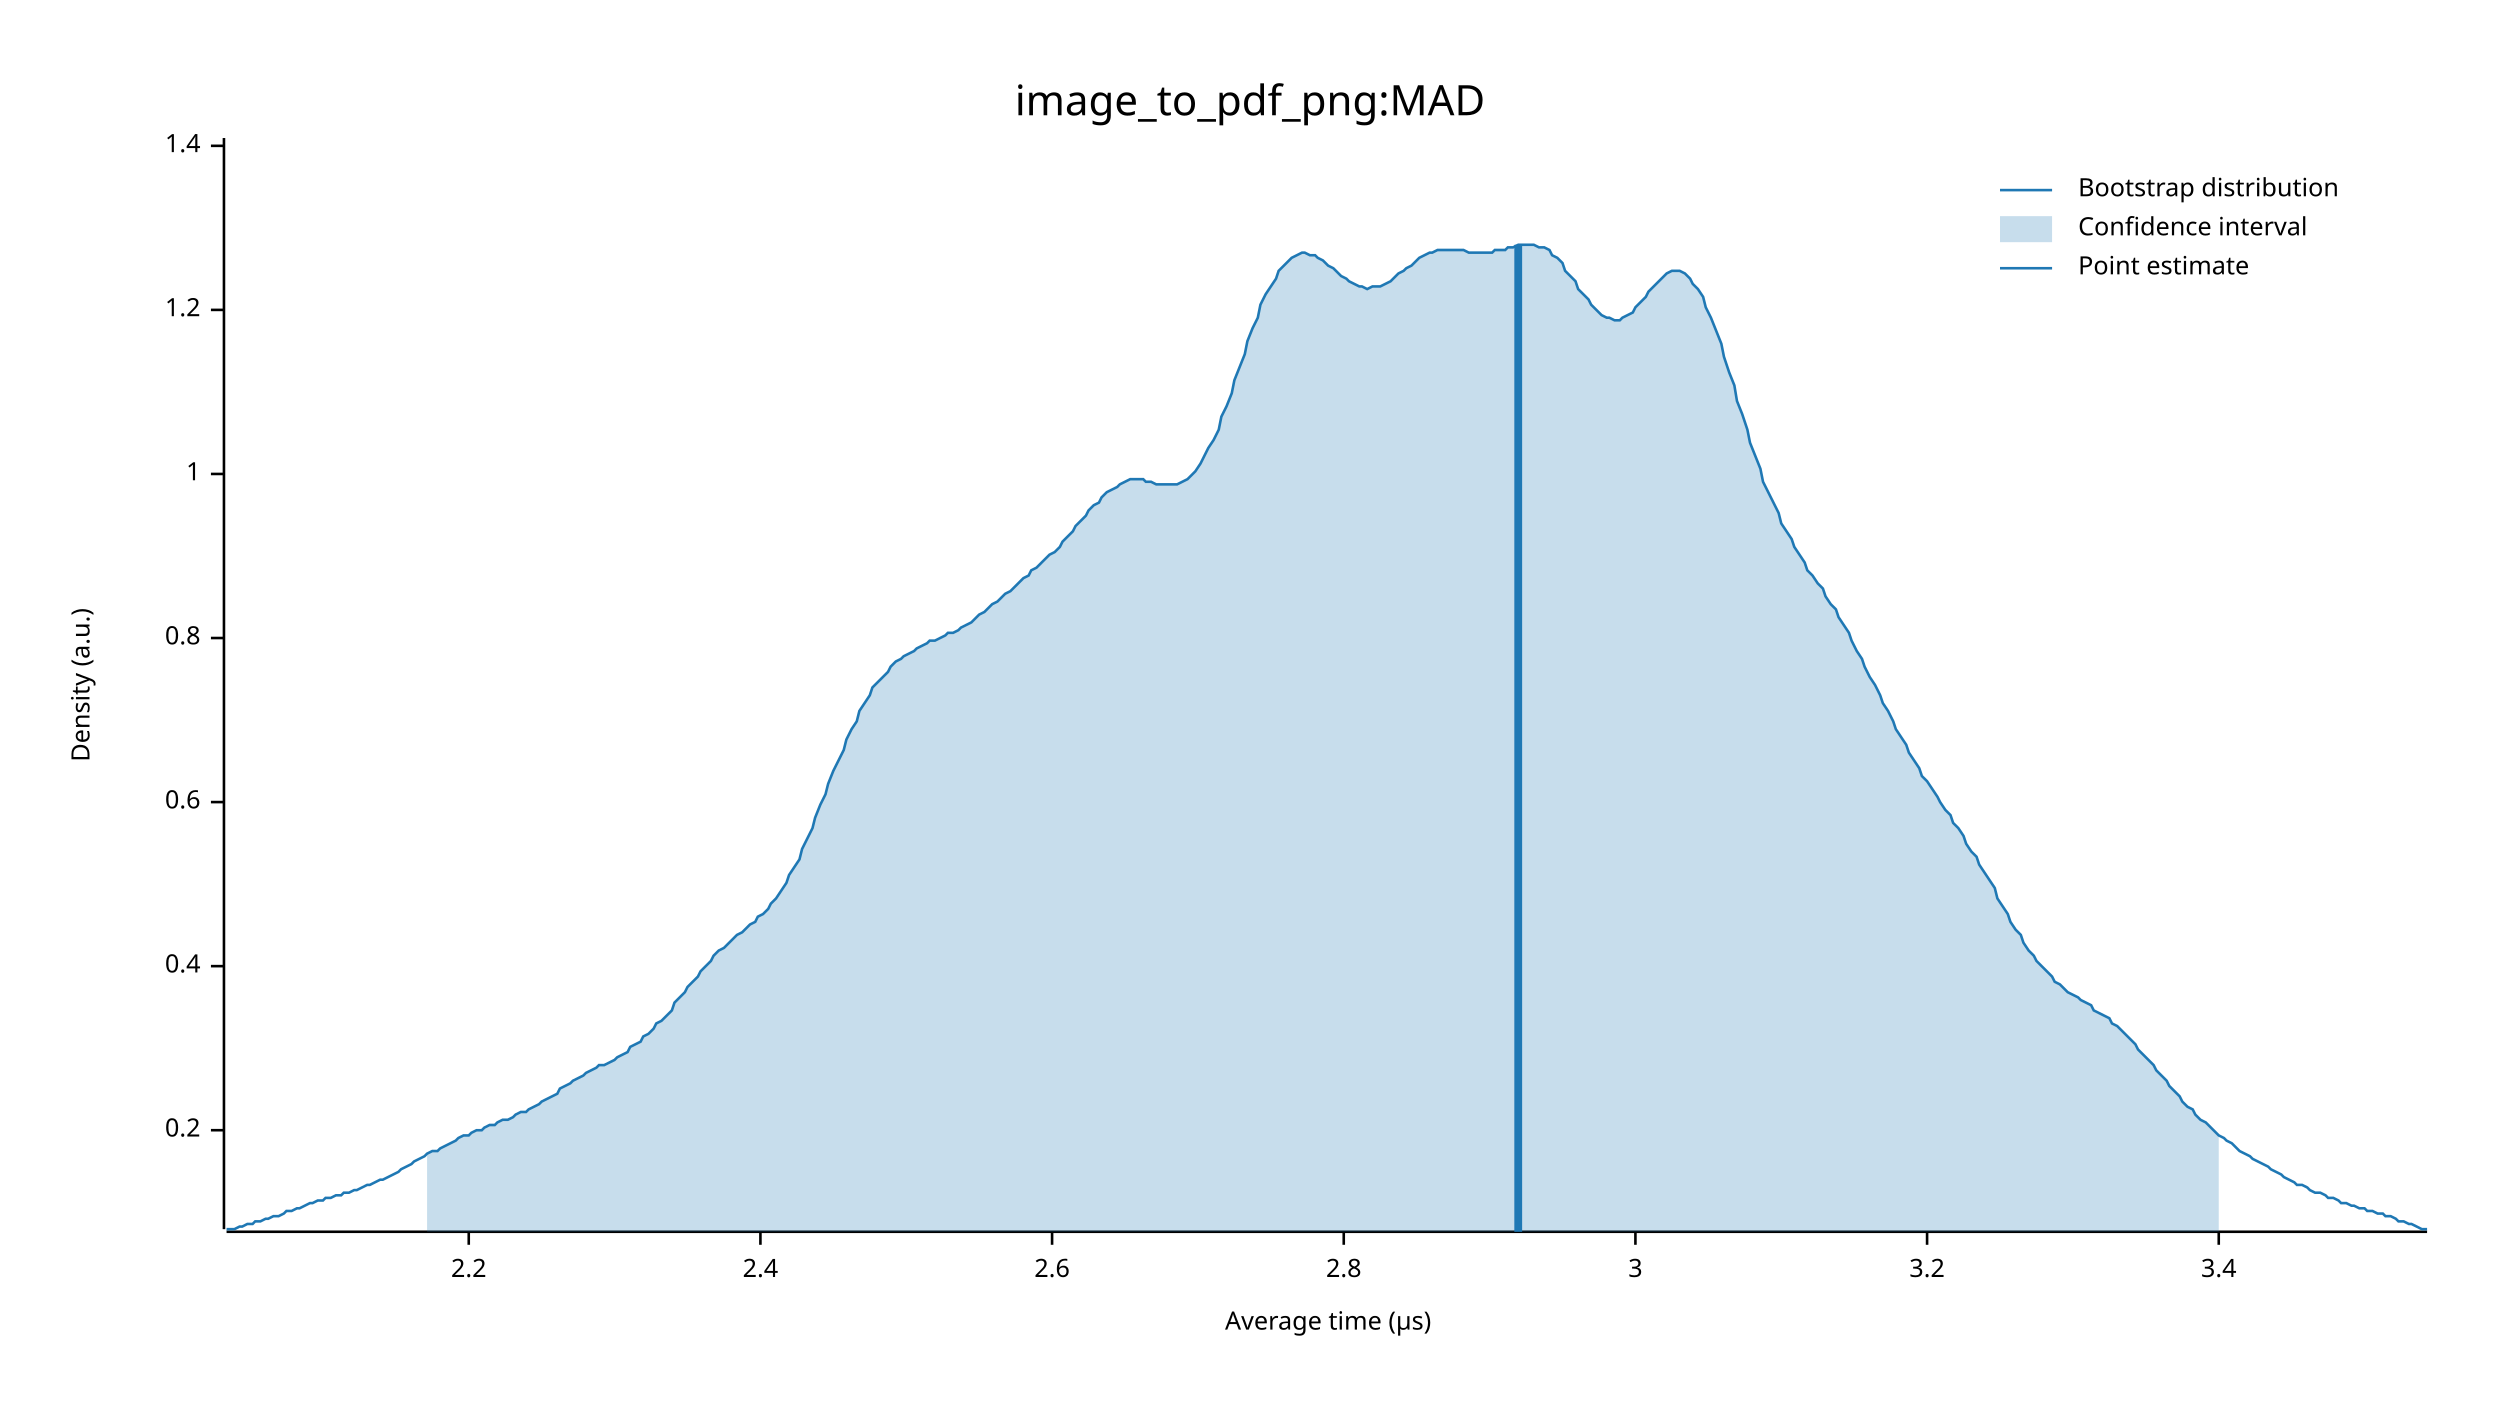
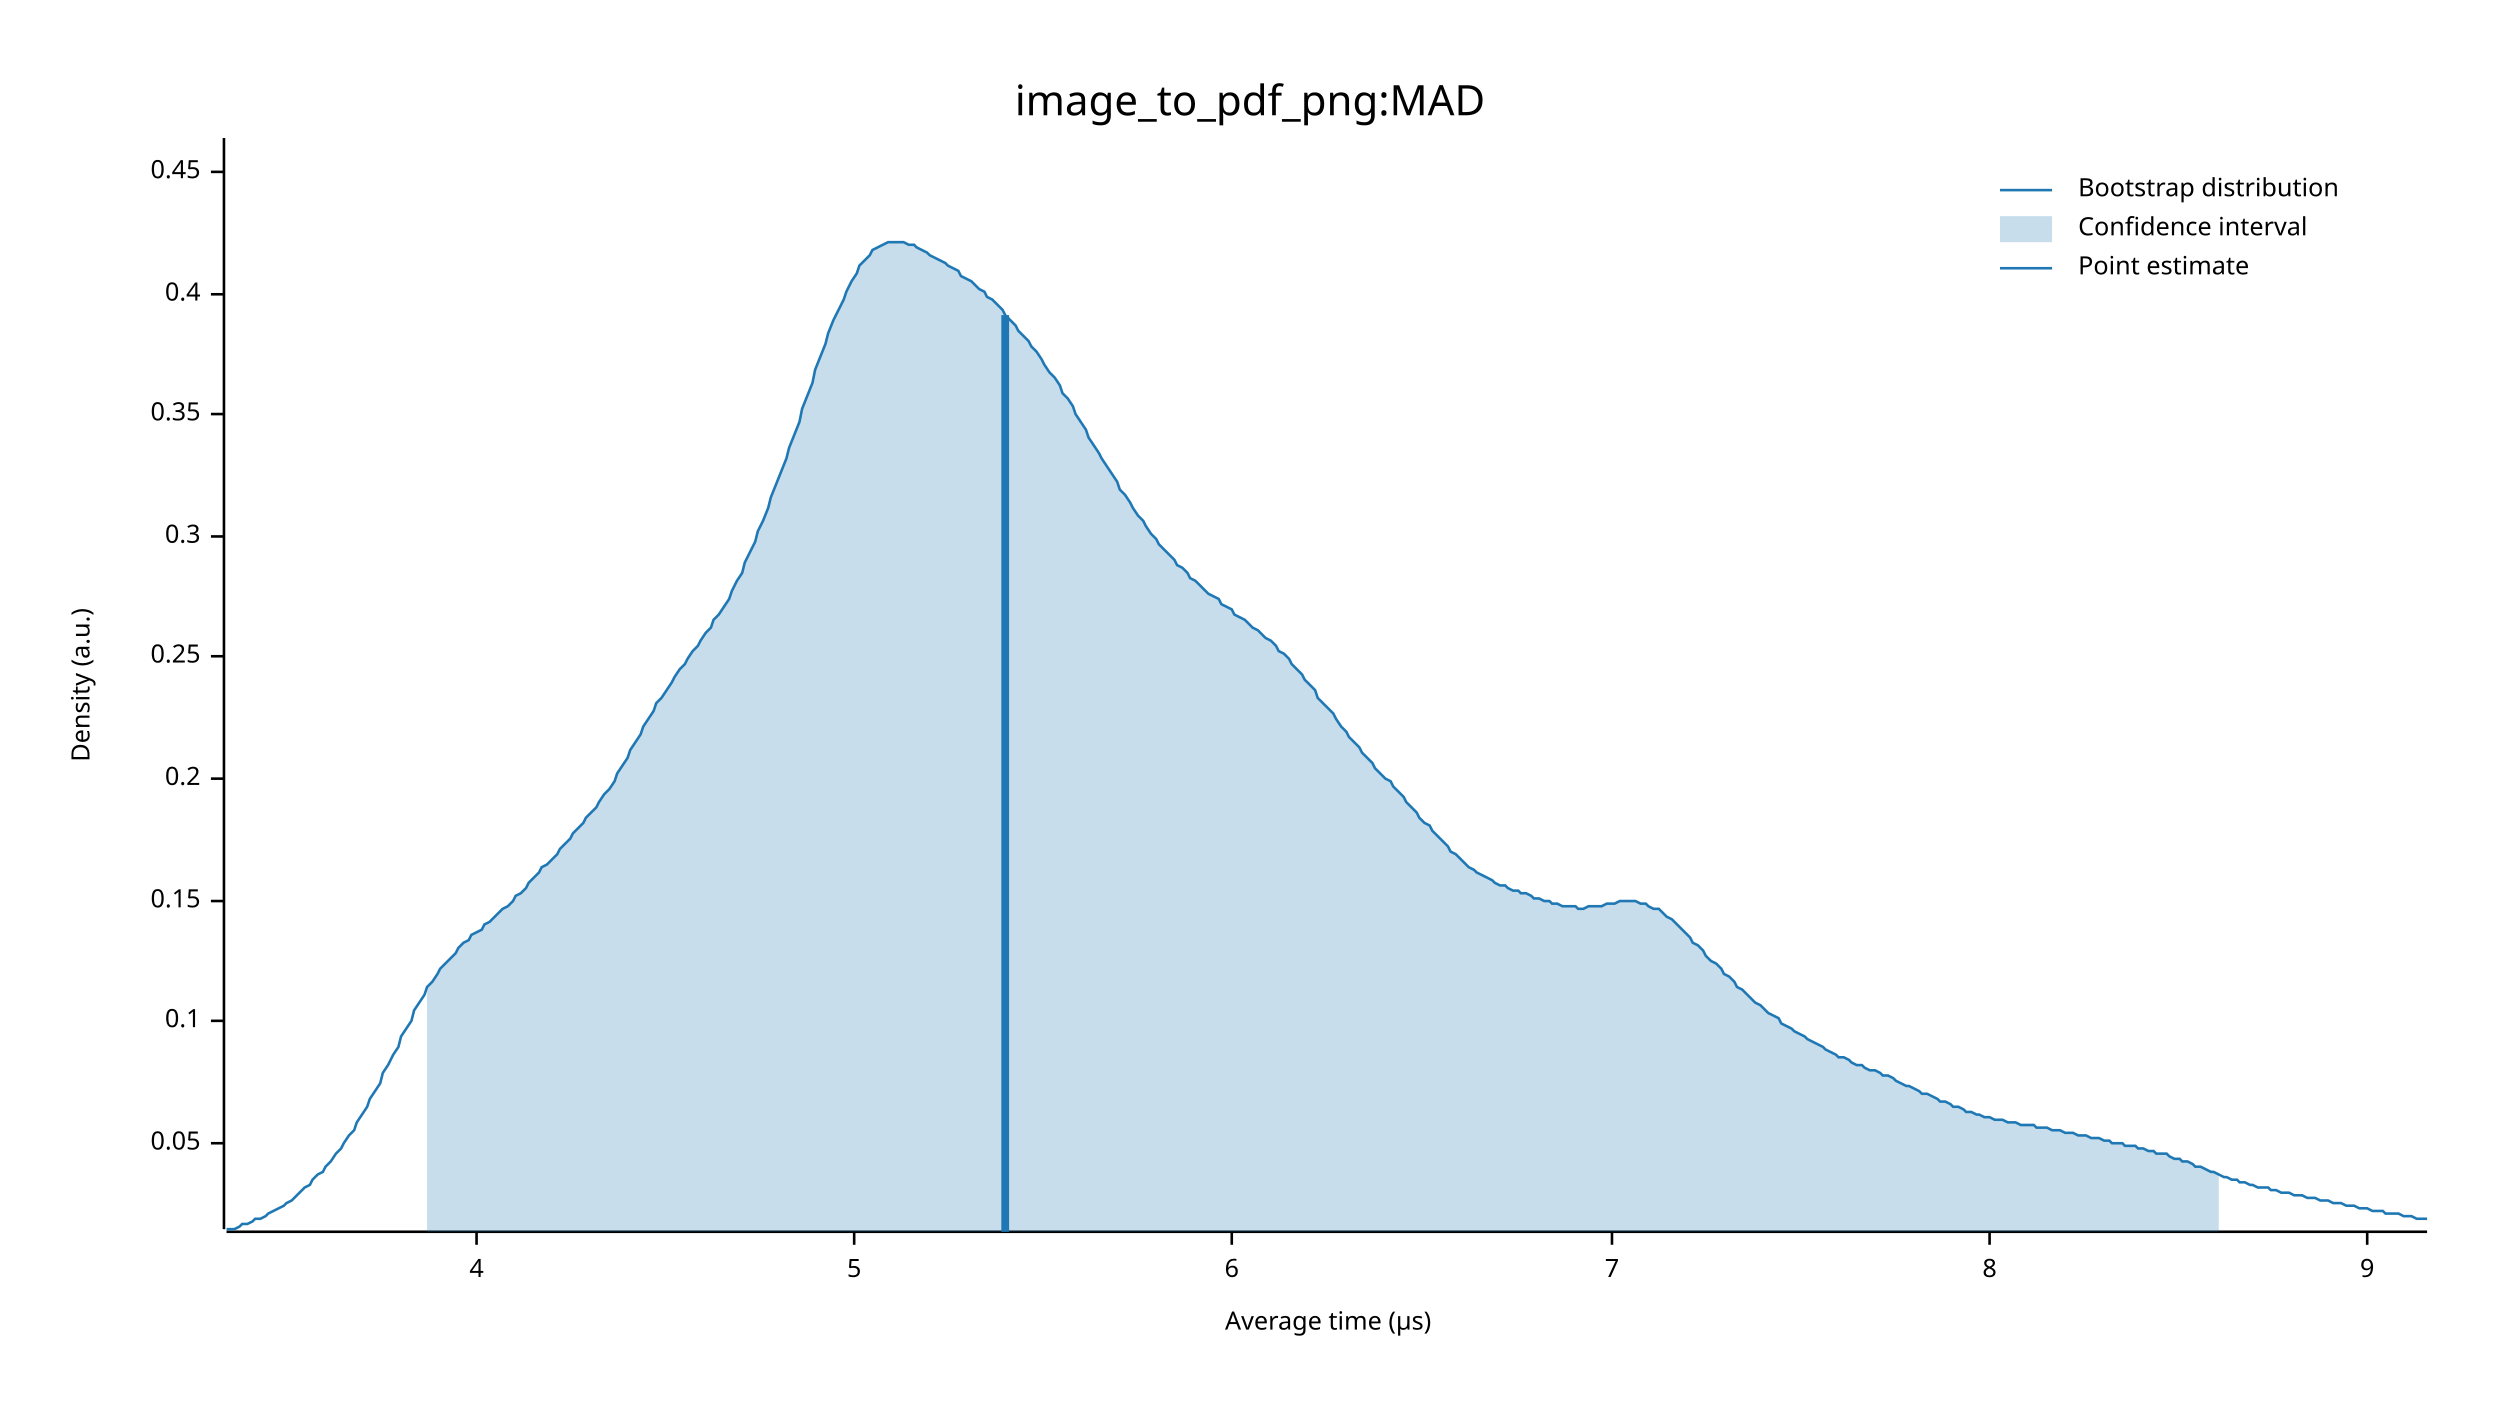
<svg xmlns="http://www.w3.org/2000/svg" width="960" height="540" viewBox="0 0 960 540">
  <text x="480" y="32" dy="0.76em" text-anchor="middle" font-family="sans-serif" font-size="16.129" opacity="1" fill="#000000">
image_to_pdf_png:MAD
</text>
  <text x="27" y="263" dy="0.76em" text-anchor="middle" font-family="sans-serif" font-size="9.677" opacity="1" fill="#000000" transform="rotate(270, 27, 263)">
Density (a.u.)
</text>
  <text x="510" y="513" dy="-0.5ex" text-anchor="middle" font-family="sans-serif" font-size="9.677" opacity="1" fill="#000000">
Average time (µs)
</text>
  <polyline fill="none" opacity="1" stroke="#000000" stroke-width="1" points="86,53 86,472 " />
-   <text x="77" y="434" dy="0.5ex" text-anchor="end" font-family="sans-serif" font-size="9.677" opacity="1" fill="#000000">
+   <text x="77" y="439" dy="0.5ex" text-anchor="end" font-family="sans-serif" font-size="9.677" opacity="1" fill="#000000">
+ 0.05
+ </text>
+   <polyline fill="none" opacity="1" stroke="#000000" stroke-width="1" points="81,439 86,439 " />
+   <text x="77" y="392" dy="0.5ex" text-anchor="end" font-family="sans-serif" font-size="9.677" opacity="1" fill="#000000">
+ 0.1
+ </text>
+   <polyline fill="none" opacity="1" stroke="#000000" stroke-width="1" points="81,392 86,392 " />
+   <text x="77" y="346" dy="0.5ex" text-anchor="end" font-family="sans-serif" font-size="9.677" opacity="1" fill="#000000">
+ 0.15
+ </text>
+   <polyline fill="none" opacity="1" stroke="#000000" stroke-width="1" points="81,346 86,346 " />
+   <text x="77" y="299" dy="0.5ex" text-anchor="end" font-family="sans-serif" font-size="9.677" opacity="1" fill="#000000">
0.2
</text>
-   <polyline fill="none" opacity="1" stroke="#000000" stroke-width="1" points="81,434 86,434 " />
-   <text x="77" y="371" dy="0.5ex" text-anchor="end" font-family="sans-serif" font-size="9.677" opacity="1" fill="#000000">
+   <polyline fill="none" opacity="1" stroke="#000000" stroke-width="1" points="81,299 86,299 " />
+   <text x="77" y="252" dy="0.5ex" text-anchor="end" font-family="sans-serif" font-size="9.677" opacity="1" fill="#000000">
+ 0.25
+ </text>
+   <polyline fill="none" opacity="1" stroke="#000000" stroke-width="1" points="81,252 86,252 " />
+   <text x="77" y="206" dy="0.5ex" text-anchor="end" font-family="sans-serif" font-size="9.677" opacity="1" fill="#000000">
+ 0.3
+ </text>
+   <polyline fill="none" opacity="1" stroke="#000000" stroke-width="1" points="81,206 86,206 " />
+   <text x="77" y="159" dy="0.5ex" text-anchor="end" font-family="sans-serif" font-size="9.677" opacity="1" fill="#000000">
+ 0.35
+ </text>
+   <polyline fill="none" opacity="1" stroke="#000000" stroke-width="1" points="81,159 86,159 " />
+   <text x="77" y="113" dy="0.5ex" text-anchor="end" font-family="sans-serif" font-size="9.677" opacity="1" fill="#000000">
0.4
</text>
-   <polyline fill="none" opacity="1" stroke="#000000" stroke-width="1" points="81,371 86,371 " />
-   <text x="77" y="308" dy="0.5ex" text-anchor="end" font-family="sans-serif" font-size="9.677" opacity="1" fill="#000000">
- 0.6
+   <polyline fill="none" opacity="1" stroke="#000000" stroke-width="1" points="81,113 86,113 " />
+   <text x="77" y="66" dy="0.5ex" text-anchor="end" font-family="sans-serif" font-size="9.677" opacity="1" fill="#000000">
+ 0.45
</text>
-   <polyline fill="none" opacity="1" stroke="#000000" stroke-width="1" points="81,308 86,308 " />
-   <text x="77" y="245" dy="0.5ex" text-anchor="end" font-family="sans-serif" font-size="9.677" opacity="1" fill="#000000">
- 0.8
+   <polyline fill="none" opacity="1" stroke="#000000" stroke-width="1" points="81,66 86,66 " />
+   <polyline fill="none" opacity="1" stroke="#000000" stroke-width="1" points="87,473 932,473 " />
+   <text x="183" y="483" dy="0.76em" text-anchor="middle" font-family="sans-serif" font-size="9.677" opacity="1" fill="#000000">
+ 4
</text>
-   <polyline fill="none" opacity="1" stroke="#000000" stroke-width="1" points="81,245 86,245 " />
-   <text x="77" y="182" dy="0.5ex" text-anchor="end" font-family="sans-serif" font-size="9.677" opacity="1" fill="#000000">
- 1
+   <polyline fill="none" opacity="1" stroke="#000000" stroke-width="1" points="183,473 183,478 " />
+   <text x="328" y="483" dy="0.76em" text-anchor="middle" font-family="sans-serif" font-size="9.677" opacity="1" fill="#000000">
+ 5
</text>
-   <polyline fill="none" opacity="1" stroke="#000000" stroke-width="1" points="81,182 86,182 " />
-   <text x="77" y="119" dy="0.5ex" text-anchor="end" font-family="sans-serif" font-size="9.677" opacity="1" fill="#000000">
- 1.2
+   <polyline fill="none" opacity="1" stroke="#000000" stroke-width="1" points="328,473 328,478 " />
+   <text x="473" y="483" dy="0.76em" text-anchor="middle" font-family="sans-serif" font-size="9.677" opacity="1" fill="#000000">
+ 6
</text>
-   <polyline fill="none" opacity="1" stroke="#000000" stroke-width="1" points="81,119 86,119 " />
-   <text x="77" y="56" dy="0.5ex" text-anchor="end" font-family="sans-serif" font-size="9.677" opacity="1" fill="#000000">
- 1.4
+   <polyline fill="none" opacity="1" stroke="#000000" stroke-width="1" points="473,473 473,478 " />
+   <text x="619" y="483" dy="0.76em" text-anchor="middle" font-family="sans-serif" font-size="9.677" opacity="1" fill="#000000">
+ 7
</text>
-   <polyline fill="none" opacity="1" stroke="#000000" stroke-width="1" points="81,56 86,56 " />
-   <polyline fill="none" opacity="1" stroke="#000000" stroke-width="1" points="87,473 932,473 " />
-   <text x="180" y="483" dy="0.76em" text-anchor="middle" font-family="sans-serif" font-size="9.677" opacity="1" fill="#000000">
- 2.2
+   <polyline fill="none" opacity="1" stroke="#000000" stroke-width="1" points="619,473 619,478 " />
+   <text x="764" y="483" dy="0.76em" text-anchor="middle" font-family="sans-serif" font-size="9.677" opacity="1" fill="#000000">
+ 8
</text>
-   <polyline fill="none" opacity="1" stroke="#000000" stroke-width="1" points="180,473 180,478 " />
-   <text x="292" y="483" dy="0.76em" text-anchor="middle" font-family="sans-serif" font-size="9.677" opacity="1" fill="#000000">
- 2.4
+   <polyline fill="none" opacity="1" stroke="#000000" stroke-width="1" points="764,473 764,478 " />
+   <text x="909" y="483" dy="0.76em" text-anchor="middle" font-family="sans-serif" font-size="9.677" opacity="1" fill="#000000">
+ 9
</text>
-   <polyline fill="none" opacity="1" stroke="#000000" stroke-width="1" points="292,473 292,478 " />
-   <text x="404" y="483" dy="0.76em" text-anchor="middle" font-family="sans-serif" font-size="9.677" opacity="1" fill="#000000">
- 2.6
- </text>
-   <polyline fill="none" opacity="1" stroke="#000000" stroke-width="1" points="404,473 404,478 " />
-   <text x="516" y="483" dy="0.76em" text-anchor="middle" font-family="sans-serif" font-size="9.677" opacity="1" fill="#000000">
- 2.8
- </text>
-   <polyline fill="none" opacity="1" stroke="#000000" stroke-width="1" points="516,473 516,478 " />
-   <text x="628" y="483" dy="0.76em" text-anchor="middle" font-family="sans-serif" font-size="9.677" opacity="1" fill="#000000">
- 3
- </text>
-   <polyline fill="none" opacity="1" stroke="#000000" stroke-width="1" points="628,473 628,478 " />
-   <text x="740" y="483" dy="0.76em" text-anchor="middle" font-family="sans-serif" font-size="9.677" opacity="1" fill="#000000">
- 3.2
- </text>
-   <polyline fill="none" opacity="1" stroke="#000000" stroke-width="1" points="740,473 740,478 " />
-   <text x="852" y="483" dy="0.76em" text-anchor="middle" font-family="sans-serif" font-size="9.677" opacity="1" fill="#000000">
- 3.4
- </text>
-   <polyline fill="none" opacity="1" stroke="#000000" stroke-width="1" points="852,473 852,478 " />
-   <polyline fill="none" opacity="1" stroke="#1F78B4" stroke-width="1" points="87,472 88,472 90,472 92,471 93,471 95,470 97,470 98,469 100,469 102,468 103,468 105,467 107,467 109,466 110,465 112,465 114,464 115,464 117,463 119,462 120,462 122,461 124,461 125,460 127,460 129,459 131,459 132,458 134,458 136,457 137,457 139,456 141,455 142,455 144,454 146,453 147,453 149,452 151,451 153,450 154,449 156,448 158,447 159,446 161,445 163,444 164,443 166,442 168,442 169,441 171,440 173,439 175,438 176,437 178,436 180,436 181,435 183,434 185,434 186,433 188,432 190,432 191,431 193,430 195,430 197,429 198,428 200,427 202,427 203,426 205,425 207,424 208,423 210,422 212,421 214,420 215,418 217,417 219,416 220,415 222,414 224,413 225,412 227,411 229,410 230,409 232,409 234,408 236,407 237,406 239,405 241,404 242,402 244,401 246,400 247,398 249,397 251,395 252,393 254,392 256,390 258,388 259,385 261,383 263,381 264,379 266,377 268,375 269,373 271,371 273,369 274,367 276,365 278,364 280,362 281,361 283,359 285,358 286,357 288,355 290,354 291,352 293,351 295,349 296,347 298,345 300,342 302,339 303,336 305,333 307,330 308,326 310,322 312,318 313,314 315,309 317,305 318,301 320,296 322,292 324,288 325,284 327,280 329,277 330,273 332,270 334,267 335,264 337,262 339,260 341,258 342,256 344,254 346,253 347,252 349,251 351,250 352,249 354,248 356,247 357,246 359,246 361,245 363,244 364,243 366,243 368,242 369,241 371,240 373,239 374,238 376,236 378,235 379,234 381,232 383,231 385,229 386,228 388,227 390,225 391,224 393,222 395,221 396,219 398,218 400,216 401,215 403,213 405,212 407,210 408,208 410,206 412,204 413,202 415,200 417,198 418,196 420,194 422,193 423,191 425,189 427,188 429,187 430,186 432,185 434,184 435,184 437,184 439,184 440,185 442,185 444,186 445,186 447,186 449,186 451,186 452,186 454,185 456,184 457,183 459,181 461,178 462,176 464,172 466,169 468,165 469,160 471,156 473,151 474,146 476,141 478,136 479,131 481,126 483,122 484,117 486,113 488,110 490,107 491,104 493,102 495,100 496,99 498,98 500,97 501,97 503,98 505,98 506,99 508,100 510,102 512,103 513,104 515,106 517,107 518,108 520,109 522,110 523,110 525,111 527,110 528,110 530,110 532,109 534,108 535,107 537,105 539,104 540,103 542,102 544,100 545,99 547,98 549,97 550,97 552,96 554,96 556,96 557,96 559,96 561,96 562,96 564,97 566,97 567,97 569,97 571,97 573,97 574,96 576,96 578,96 579,95 581,95 583,94 584,94 586,94 588,94 589,94 591,95 593,95 595,96 596,98 598,99 600,101 601,104 603,106 605,108 606,111 608,113 610,115 611,117 613,119 615,121 617,122 618,122 620,123 622,123 623,122 625,121 627,120 628,118 630,116 632,114 633,112 635,110 637,108 639,106 640,105 642,104 644,104 645,104 647,105 649,107 650,109 652,111 654,114 655,118 657,122 659,127 661,132 662,137 664,143 666,148 667,154 669,159 671,165 672,170 674,175 676,180 677,185 679,189 681,193 683,197 684,201 686,204 688,207 689,210 691,213 693,216 694,219 696,221 698,224 700,226 701,229 703,232 705,234 706,237 708,240 710,243 711,246 713,250 715,253 716,256 718,260 720,263 722,267 723,270 725,273 727,277 728,280 730,283 732,286 733,289 735,292 737,295 738,298 740,300 742,303 744,306 745,308 747,311 749,313 750,316 752,318 754,321 755,324 757,327 759,329 760,332 762,335 764,338 766,341 767,345 769,348 771,351 772,354 774,357 776,359 777,362 779,365 781,367 782,369 784,371 786,373 788,375 789,377 791,378 793,380 794,381 796,382 798,383 799,384 801,385 803,386 804,388 806,389 808,390 810,391 811,393 813,394 815,396 816,397 818,399 820,401 821,403 823,405 825,407 827,409 828,411 830,413 832,415 833,417 835,419 837,421 838,423 840,425 842,426 843,428 845,430 847,431 849,433 850,434 852,436 854,437 855,438 857,439 859,441 860,442 862,443 864,444 865,445 867,446 869,447 871,448 872,449 874,450 876,451 877,452 879,453 881,454 882,455 884,455 886,456 887,457 889,458 891,458 893,459 894,460 896,460 898,461 899,462 901,462 903,463 904,463 906,464 908,464 909,465 911,465 913,466 915,466 916,467 918,467 920,468 921,469 923,469 925,470 926,470 928,471 930,472 932,472 " />
-   <polygon opacity="0.25" fill="#1F78B4" points="164,443 166,442 168,442 169,441 171,440 173,439 175,438 176,437 178,436 180,436 181,435 183,434 185,434 186,433 188,432 190,432 191,431 193,430 195,430 197,429 198,428 200,427 202,427 203,426 205,425 207,424 208,423 210,422 212,421 214,420 215,418 217,417 219,416 220,415 222,414 224,413 225,412 227,411 229,410 230,409 232,409 234,408 236,407 237,406 239,405 241,404 242,402 244,401 246,400 247,398 249,397 251,395 252,393 254,392 256,390 258,388 259,385 261,383 263,381 264,379 266,377 268,375 269,373 271,371 273,369 274,367 276,365 278,364 280,362 281,361 283,359 285,358 286,357 288,355 290,354 291,352 293,351 295,349 296,347 298,345 300,342 302,339 303,336 305,333 307,330 308,326 310,322 312,318 313,314 315,309 317,305 318,301 320,296 322,292 324,288 325,284 327,280 329,277 330,273 332,270 334,267 335,264 337,262 339,260 341,258 342,256 344,254 346,253 347,252 349,251 351,250 352,249 354,248 356,247 357,246 359,246 361,245 363,244 364,243 366,243 368,242 369,241 371,240 373,239 374,238 376,236 378,235 379,234 381,232 383,231 385,229 386,228 388,227 390,225 391,224 393,222 395,221 396,219 398,218 400,216 401,215 403,213 405,212 407,210 408,208 410,206 412,204 413,202 415,200 417,198 418,196 420,194 422,193 423,191 425,189 427,188 429,187 430,186 432,185 434,184 435,184 437,184 439,184 440,185 442,185 444,186 445,186 447,186 449,186 451,186 452,186 454,185 456,184 457,183 459,181 461,178 462,176 464,172 466,169 468,165 469,160 471,156 473,151 474,146 476,141 478,136 479,131 481,126 483,122 484,117 486,113 488,110 490,107 491,104 493,102 495,100 496,99 498,98 500,97 501,97 503,98 505,98 506,99 508,100 510,102 512,103 513,104 515,106 517,107 518,108 520,109 522,110 523,110 525,111 527,110 528,110 530,110 532,109 534,108 535,107 537,105 539,104 540,103 542,102 544,100 545,99 547,98 549,97 550,97 552,96 554,96 556,96 557,96 559,96 561,96 562,96 564,97 566,97 567,97 569,97 571,97 573,97 574,96 576,96 578,96 579,95 581,95 583,94 584,94 586,94 588,94 589,94 591,95 593,95 595,96 596,98 598,99 600,101 601,104 603,106 605,108 606,111 608,113 610,115 611,117 613,119 615,121 617,122 618,122 620,123 622,123 623,122 625,121 627,120 628,118 630,116 632,114 633,112 635,110 637,108 639,106 640,105 642,104 644,104 645,104 647,105 649,107 650,109 652,111 654,114 655,118 657,122 659,127 661,132 662,137 664,143 666,148 667,154 669,159 671,165 672,170 674,175 676,180 677,185 679,189 681,193 683,197 684,201 686,204 688,207 689,210 691,213 693,216 694,219 696,221 698,224 700,226 701,229 703,232 705,234 706,237 708,240 710,243 711,246 713,250 715,253 716,256 718,260 720,263 722,267 723,270 725,273 727,277 728,280 730,283 732,286 733,289 735,292 737,295 738,298 740,300 742,303 744,306 745,308 747,311 749,313 750,316 752,318 754,321 755,324 757,327 759,329 760,332 762,335 764,338 766,341 767,345 769,348 771,351 772,354 774,357 776,359 777,362 779,365 781,367 782,369 784,371 786,373 788,375 789,377 791,378 793,380 794,381 796,382 798,383 799,384 801,385 803,386 804,388 806,389 808,390 810,391 811,393 813,394 815,396 816,397 818,399 820,401 821,403 823,405 825,407 827,409 828,411 830,413 832,415 833,417 835,419 837,421 838,423 840,425 842,426 843,428 845,430 847,431 849,433 850,434 852,436 852,473 164,473 " />
-   <polyline fill="none" opacity="1" stroke="#1F78B4" stroke-width="3" points="583,473 583,94 " />
+   <polyline fill="none" opacity="1" stroke="#000000" stroke-width="1" points="909,473 909,478 " />
+   <polyline fill="none" opacity="1" stroke="#1F78B4" stroke-width="1" points="87,472 88,472 90,472 92,471 93,470 95,470 97,469 98,468 100,468 102,467 103,466 105,465 107,464 109,463 110,462 112,461 114,459 115,458 117,456 119,455 120,453 122,451 124,450 125,448 127,446 129,443 131,441 132,439 134,436 136,434 137,431 139,428 141,425 142,422 144,419 146,416 147,412 149,409 151,405 153,402 154,398 156,395 158,392 159,388 161,385 163,382 164,379 166,377 168,374 169,372 171,370 173,368 175,366 176,364 178,362 180,361 181,359 183,358 185,357 186,355 188,354 190,352 191,351 193,349 195,348 197,346 198,344 200,343 202,341 203,339 205,337 207,335 208,333 210,332 212,330 214,328 215,326 217,324 219,322 220,320 222,318 224,316 225,314 227,312 229,310 230,308 232,305 234,303 236,300 237,297 239,294 241,291 242,288 244,285 246,282 247,279 249,276 251,273 252,270 254,268 256,265 258,262 259,260 261,257 263,255 264,253 266,250 268,248 269,246 271,243 273,241 274,238 276,236 278,233 280,230 281,227 283,223 285,220 286,216 288,212 290,208 291,204 293,200 295,195 296,191 298,186 300,181 302,176 303,172 305,167 307,162 308,157 310,152 312,147 313,142 315,137 317,132 318,128 320,123 322,119 324,115 325,112 327,108 329,105 330,102 332,100 334,98 335,96 337,95 339,94 341,93 342,93 344,93 346,93 347,93 349,94 351,94 352,95 354,96 356,97 357,98 359,99 361,100 363,101 364,102 366,103 368,104 369,106 371,107 373,108 374,109 376,111 378,112 379,114 381,115 383,117 385,119 386,121 388,123 390,125 391,127 393,129 395,131 396,133 398,135 400,138 401,140 403,143 405,145 407,148 408,151 410,153 412,156 413,159 415,162 417,165 418,168 420,171 422,174 423,176 425,179 427,182 429,185 430,188 432,190 434,193 435,195 437,198 439,200 440,202 442,205 444,207 445,209 447,211 449,213 451,215 452,217 454,218 456,220 457,222 459,223 461,225 462,226 464,228 466,229 468,230 469,232 471,233 473,234 474,236 476,237 478,238 479,239 481,241 483,242 484,243 486,245 488,246 490,248 491,250 493,251 495,253 496,255 498,257 500,259 501,261 503,263 505,265 506,268 508,270 510,272 512,274 513,276 515,279 517,281 518,283 520,285 522,287 523,289 525,291 527,293 528,295 530,297 532,299 534,300 535,302 537,304 539,306 540,308 542,310 544,312 545,314 547,316 549,317 550,319 552,321 554,323 556,325 557,327 559,328 561,330 562,331 564,333 566,334 567,335 569,336 571,337 573,338 574,339 576,340 578,340 579,341 581,342 583,342 584,343 586,343 588,344 589,345 591,345 593,346 595,346 596,347 598,347 600,348 601,348 603,348 605,348 606,349 608,349 610,348 611,348 613,348 615,348 617,347 618,347 620,347 622,346 623,346 625,346 627,346 628,346 630,347 632,347 633,348 635,349 637,349 639,351 640,352 642,353 644,355 645,356 647,358 649,360 650,362 652,363 654,365 655,367 657,369 659,370 661,372 662,374 664,375 666,377 667,379 669,380 671,382 672,383 674,385 676,386 677,387 679,389 681,390 683,391 684,393 686,394 688,395 689,396 691,397 693,398 694,399 696,400 698,401 700,402 701,403 703,404 705,405 706,406 708,406 710,407 711,408 713,409 715,409 716,410 718,411 720,411 722,412 723,413 725,413 727,414 728,415 730,416 732,417 733,417 735,418 737,419 738,420 740,420 742,421 744,422 745,423 747,423 749,424 750,425 752,425 754,426 755,427 757,427 759,428 760,428 762,429 764,429 766,430 767,430 769,430 771,431 772,431 774,431 776,432 777,432 779,432 781,432 782,433 784,433 786,433 788,434 789,434 791,434 793,435 794,435 796,435 798,436 799,436 801,436 803,437 804,437 806,437 808,438 810,438 811,439 813,439 815,439 816,440 818,440 820,440 821,441 823,441 825,442 827,442 828,443 830,443 832,443 833,444 835,445 837,445 838,446 840,446 842,447 843,448 845,448 847,449 849,450 850,450 852,451 854,452 855,452 857,453 859,453 860,454 862,454 864,455 865,455 867,456 869,456 871,456 872,457 874,457 876,458 877,458 879,458 881,459 882,459 884,459 886,460 887,460 889,460 891,461 893,461 894,461 896,462 898,462 899,462 901,463 903,463 904,463 906,464 908,464 909,464 911,465 913,465 915,465 916,466 918,466 920,466 921,466 923,467 925,467 926,467 928,468 930,468 932,468 " />
+   <polygon opacity="0.25" fill="#1F78B4" points="164,379 166,377 168,374 169,372 171,370 173,368 175,366 176,364 178,362 180,361 181,359 183,358 185,357 186,355 188,354 190,352 191,351 193,349 195,348 197,346 198,344 200,343 202,341 203,339 205,337 207,335 208,333 210,332 212,330 214,328 215,326 217,324 219,322 220,320 222,318 224,316 225,314 227,312 229,310 230,308 232,305 234,303 236,300 237,297 239,294 241,291 242,288 244,285 246,282 247,279 249,276 251,273 252,270 254,268 256,265 258,262 259,260 261,257 263,255 264,253 266,250 268,248 269,246 271,243 273,241 274,238 276,236 278,233 280,230 281,227 283,223 285,220 286,216 288,212 290,208 291,204 293,200 295,195 296,191 298,186 300,181 302,176 303,172 305,167 307,162 308,157 310,152 312,147 313,142 315,137 317,132 318,128 320,123 322,119 324,115 325,112 327,108 329,105 330,102 332,100 334,98 335,96 337,95 339,94 341,93 342,93 344,93 346,93 347,93 349,94 351,94 352,95 354,96 356,97 357,98 359,99 361,100 363,101 364,102 366,103 368,104 369,106 371,107 373,108 374,109 376,111 378,112 379,114 381,115 383,117 385,119 386,121 388,123 390,125 391,127 393,129 395,131 396,133 398,135 400,138 401,140 403,143 405,145 407,148 408,151 410,153 412,156 413,159 415,162 417,165 418,168 420,171 422,174 423,176 425,179 427,182 429,185 430,188 432,190 434,193 435,195 437,198 439,200 440,202 442,205 444,207 445,209 447,211 449,213 451,215 452,217 454,218 456,220 457,222 459,223 461,225 462,226 464,228 466,229 468,230 469,232 471,233 473,234 474,236 476,237 478,238 479,239 481,241 483,242 484,243 486,245 488,246 490,248 491,250 493,251 495,253 496,255 498,257 500,259 501,261 503,263 505,265 506,268 508,270 510,272 512,274 513,276 515,279 517,281 518,283 520,285 522,287 523,289 525,291 527,293 528,295 530,297 532,299 534,300 535,302 537,304 539,306 540,308 542,310 544,312 545,314 547,316 549,317 550,319 552,321 554,323 556,325 557,327 559,328 561,330 562,331 564,333 566,334 567,335 569,336 571,337 573,338 574,339 576,340 578,340 579,341 581,342 583,342 584,343 586,343 588,344 589,345 591,345 593,346 595,346 596,347 598,347 600,348 601,348 603,348 605,348 606,349 608,349 610,348 611,348 613,348 615,348 617,347 618,347 620,347 622,346 623,346 625,346 627,346 628,346 630,347 632,347 633,348 635,349 637,349 639,351 640,352 642,353 644,355 645,356 647,358 649,360 650,362 652,363 654,365 655,367 657,369 659,370 661,372 662,374 664,375 666,377 667,379 669,380 671,382 672,383 674,385 676,386 677,387 679,389 681,390 683,391 684,393 686,394 688,395 689,396 691,397 693,398 694,399 696,400 698,401 700,402 701,403 703,404 705,405 706,406 708,406 710,407 711,408 713,409 715,409 716,410 718,411 720,411 722,412 723,413 725,413 727,414 728,415 730,416 732,417 733,417 735,418 737,419 738,420 740,420 742,421 744,422 745,423 747,423 749,424 750,425 752,425 754,426 755,427 757,427 759,428 760,428 762,429 764,429 766,430 767,430 769,430 771,431 772,431 774,431 776,432 777,432 779,432 781,432 782,433 784,433 786,433 788,434 789,434 791,434 793,435 794,435 796,435 798,436 799,436 801,436 803,437 804,437 806,437 808,438 810,438 811,439 813,439 815,439 816,440 818,440 820,440 821,441 823,441 825,442 827,442 828,443 830,443 832,443 833,444 835,445 837,445 838,446 840,446 842,447 843,448 845,448 847,449 849,450 850,450 852,451 852,473 164,473 " />
+   <polyline fill="none" opacity="1" stroke="#1F78B4" stroke-width="3" points="386,473 386,121 " />
  <text x="798" y="68" dy="0.76em" text-anchor="start" font-family="sans-serif" font-size="9.677" opacity="1" fill="#000000">
Bootstrap distribution
</text>
  <text x="798" y="83" dy="0.76em" text-anchor="start" font-family="sans-serif" font-size="9.677" opacity="1" fill="#000000">
Confidence interval
</text>
  <text x="798" y="98" dy="0.76em" text-anchor="start" font-family="sans-serif" font-size="9.677" opacity="1" fill="#000000">
Point estimate
</text>
  <polyline fill="none" opacity="1" stroke="#1F78B4" stroke-width="1" points="768,73 788,73 " />
  <rect x="768" y="83" width="20" height="10" opacity="0.25" fill="#1F78B4" stroke="none" />
  <polyline fill="none" opacity="1" stroke="#1F78B4" stroke-width="1" points="768,103 788,103 " />
</svg>
